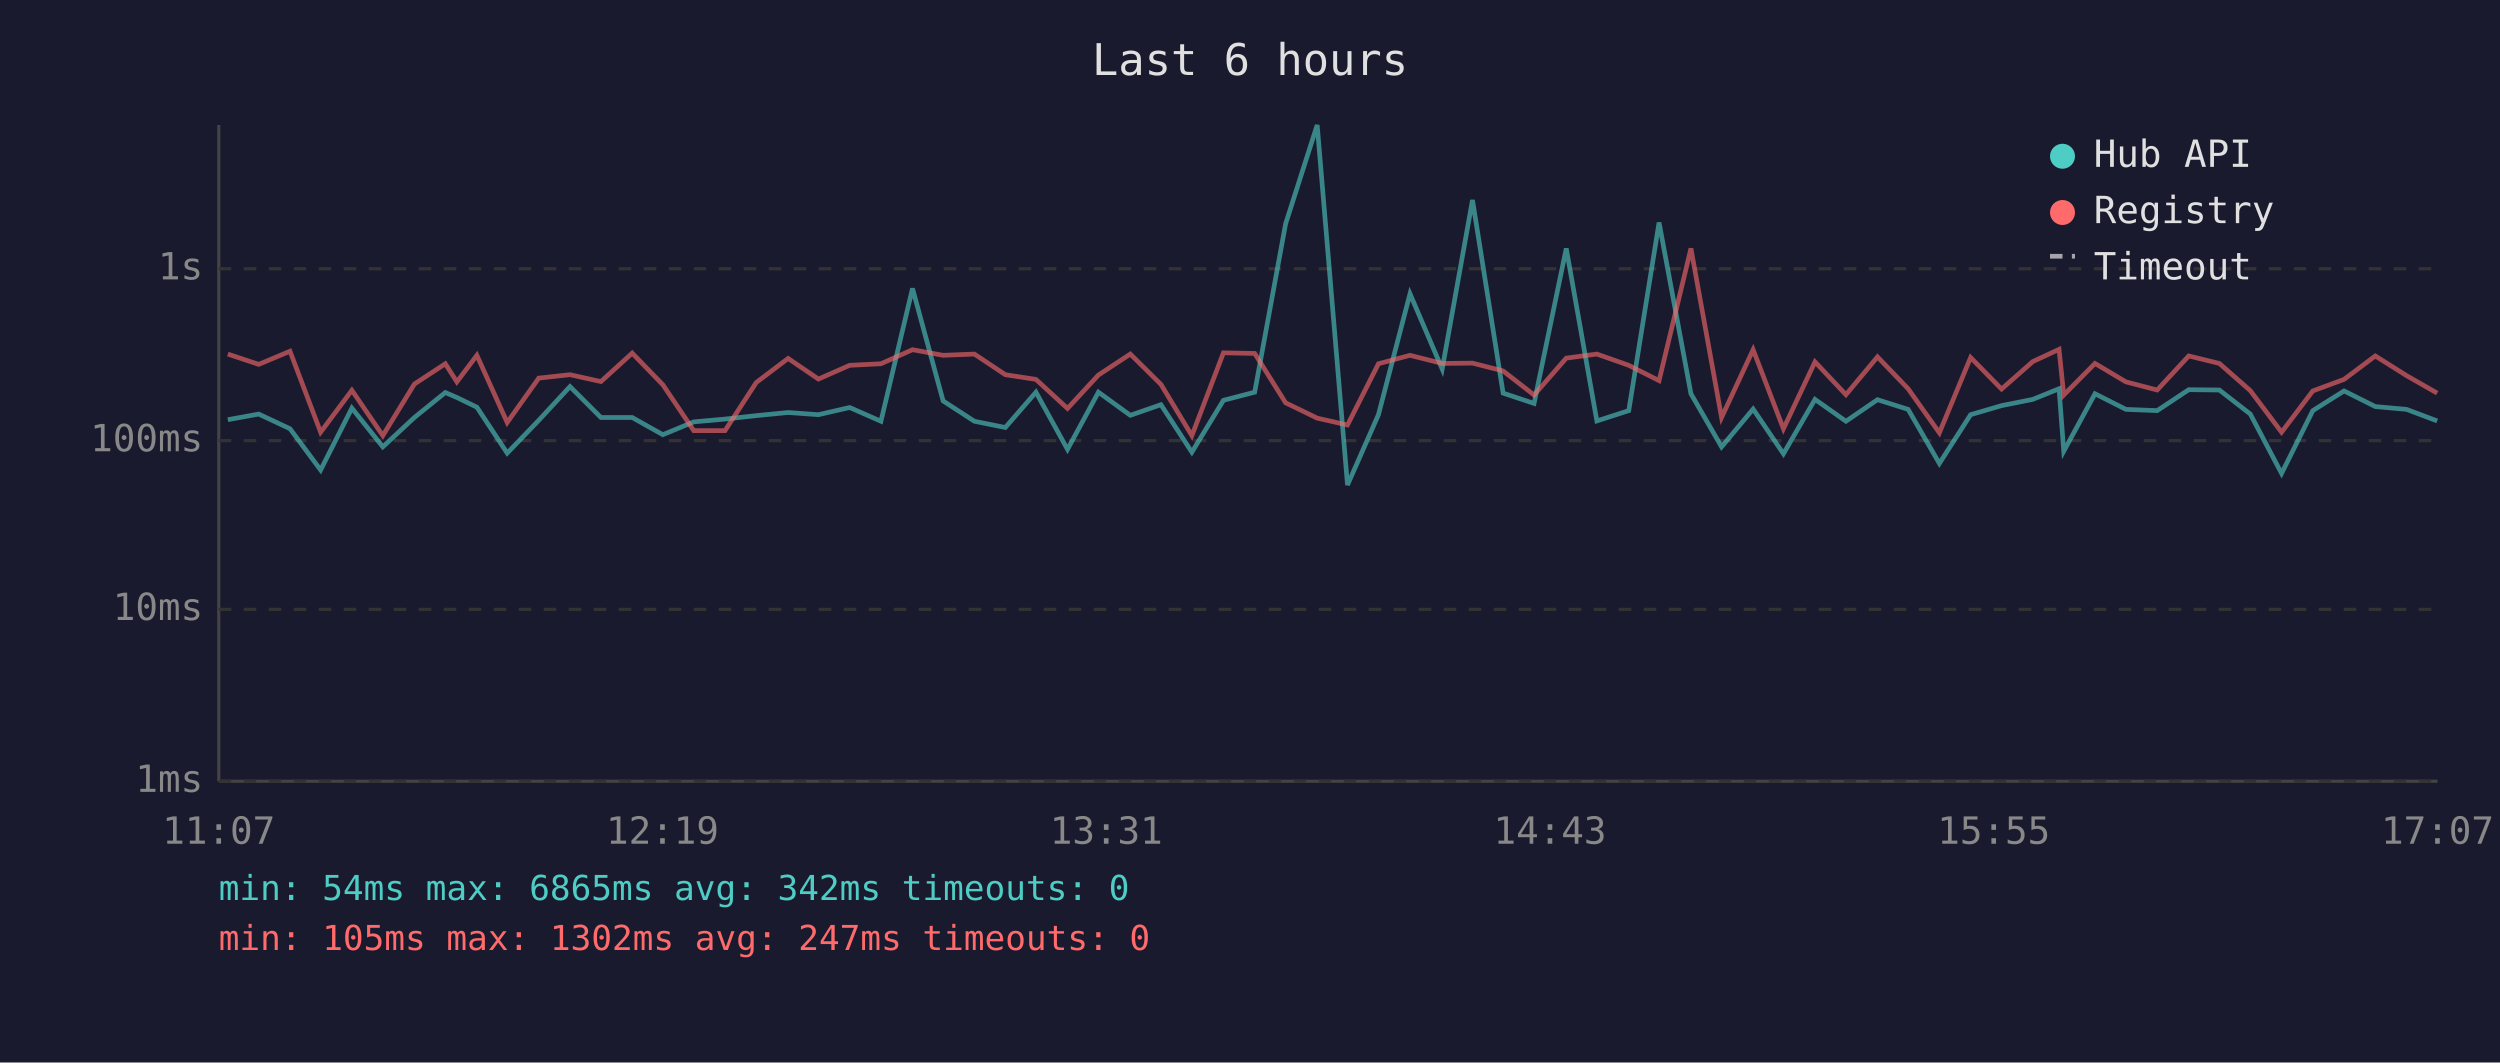
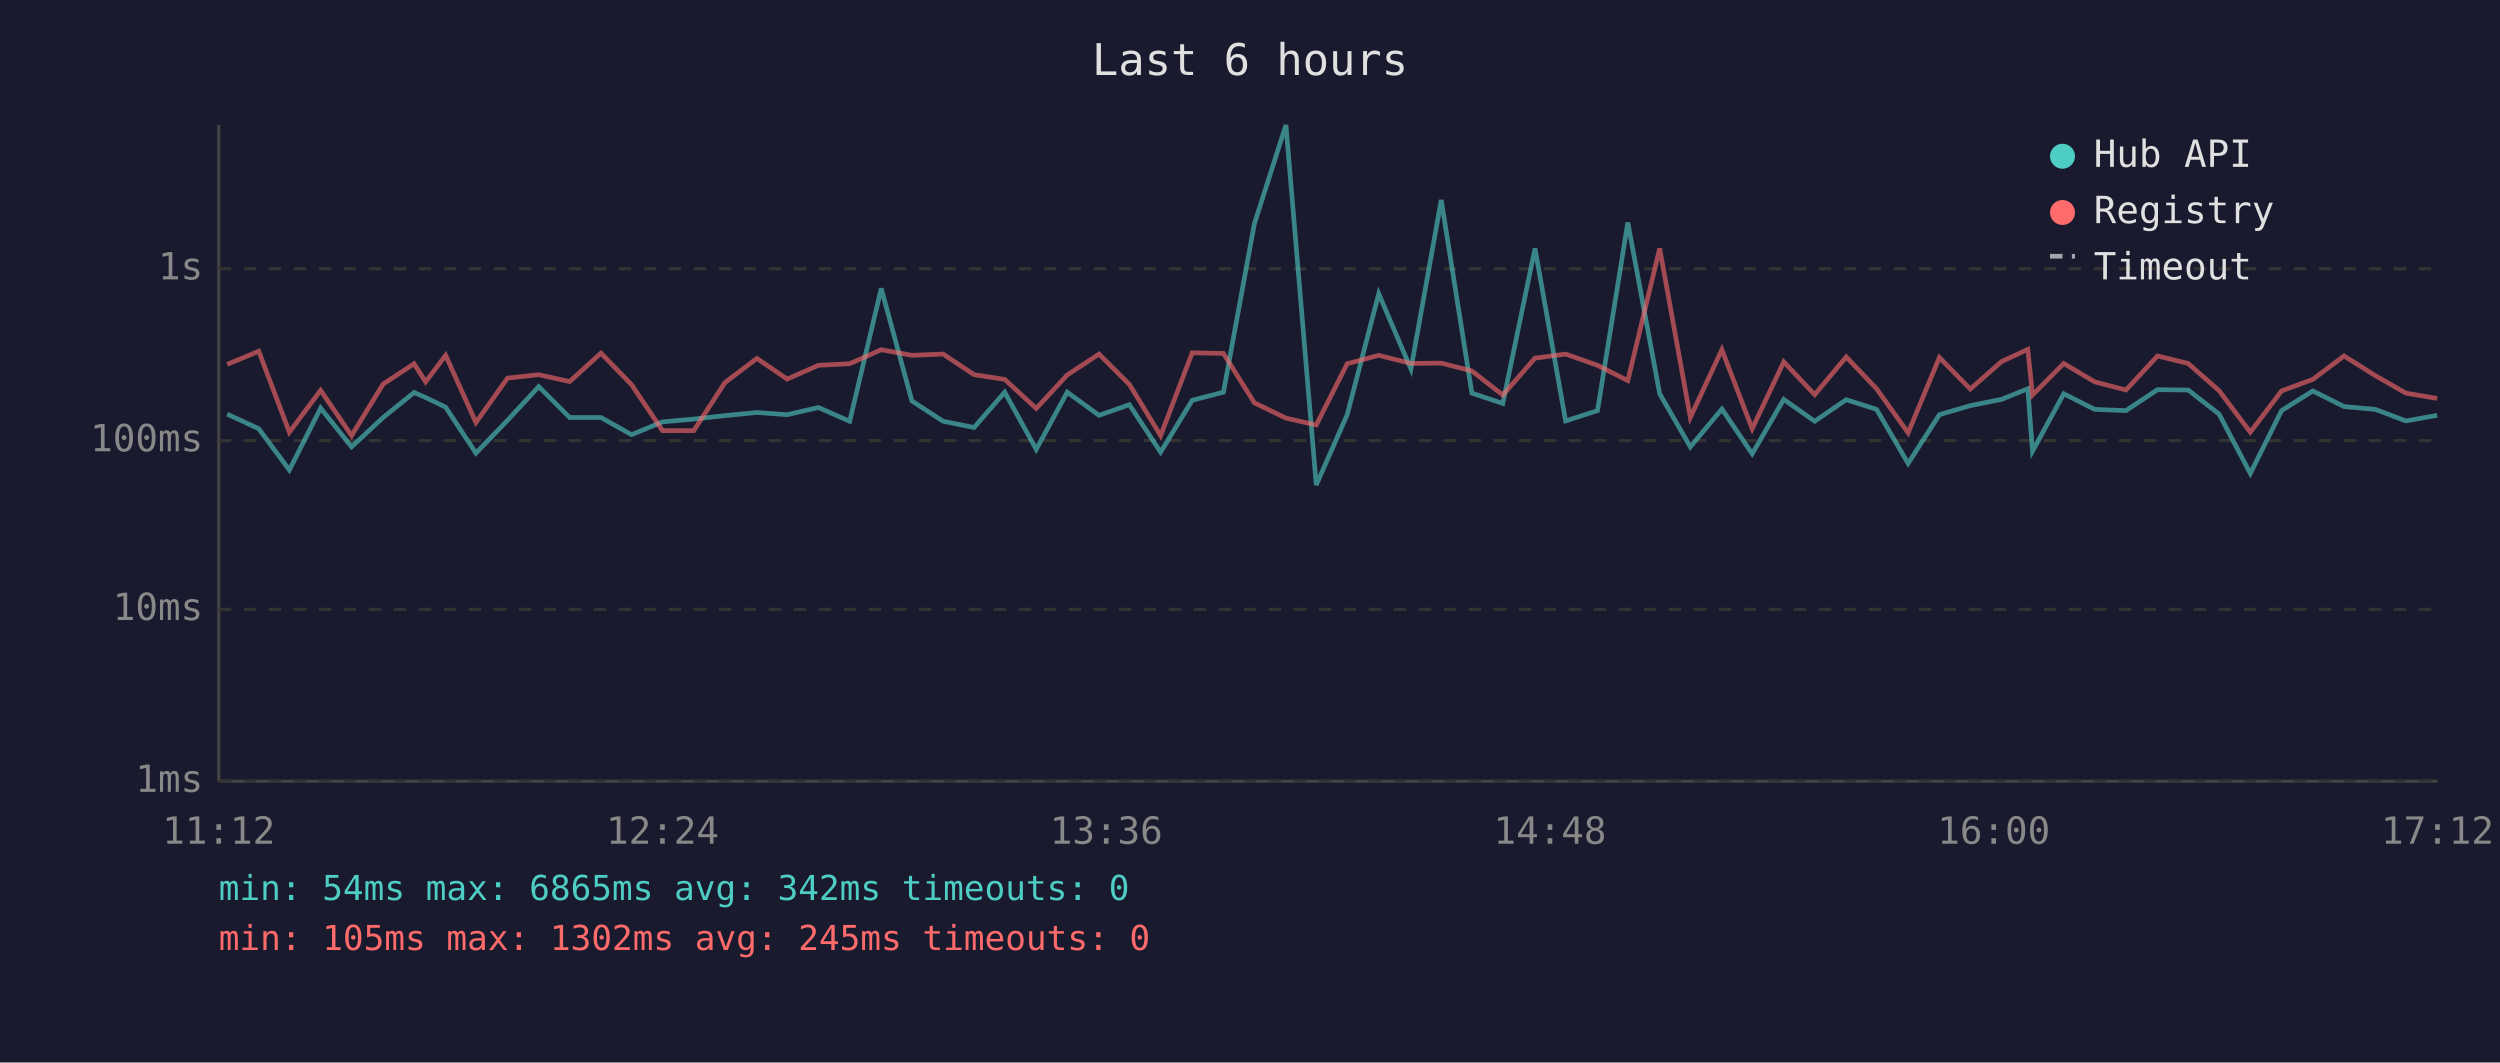
<svg xmlns="http://www.w3.org/2000/svg" viewBox="0 0 800 340" font-family="monospace" font-size="12">
  <rect width="800" height="340" fill="#1a1a2e" />
  <text x="400" y="24" fill="#e0e0e0" font-size="14" text-anchor="middle">Last 6 hours</text>
  <line x1="70" y1="40" x2="70" y2="250" stroke="#444" stroke-width="1" />
  <line x1="70" y1="250" x2="780" y2="250" stroke="#444" stroke-width="1" />
  <line x1="70" y1="250" x2="780" y2="250" stroke="#333" stroke-width="1" stroke-dasharray="4" />
  <text x="65" y="250" fill="#888" text-anchor="end" dominant-baseline="middle">1ms</text>
  <line x1="70" y1="195" x2="780" y2="195" stroke="#333" stroke-width="1" stroke-dasharray="4" />
  <text x="65" y="195" fill="#888" text-anchor="end" dominant-baseline="middle">10ms</text>
  <line x1="70" y1="141" x2="780" y2="141" stroke="#333" stroke-width="1" stroke-dasharray="4" />
  <text x="65" y="141" fill="#888" text-anchor="end" dominant-baseline="middle">100ms</text>
  <line x1="70" y1="86" x2="780" y2="86" stroke="#333" stroke-width="1" stroke-dasharray="4" />
  <text x="65" y="86" fill="#888" text-anchor="end" dominant-baseline="middle">1s</text>
-   <text x="70" y="270" fill="#888" text-anchor="middle">11:07</text>
-   <text x="212" y="270" fill="#888" text-anchor="middle">12:19</text>
-   <text x="354" y="270" fill="#888" text-anchor="middle">13:31</text>
-   <text x="496" y="270" fill="#888" text-anchor="middle">14:43</text>
-   <text x="638" y="270" fill="#888" text-anchor="middle">15:55</text>
-   <text x="780" y="270" fill="#888" text-anchor="middle">17:07</text>
-   <polyline points="72.9,134.3 82.8,132.5 92.8,137.2 102.6,150.4 112.6,130.6 122.5,143.0 132.6,133.6 142.5,125.6 146.2,127.2 152.6,130.3 162.3,145.0 172.4,134.5 182.4,123.7 192.3,133.6 202.3,133.6 212.1,139.1 222.0,135.0 232.0,134.1 242.0,133.0 252.2,132.0 261.9,132.7 271.9,130.4 281.9,134.8 292.0,92.3 301.8,128.3 311.8,134.8 321.7,136.8 331.5,125.5 341.6,143.8 351.5,125.5 361.7,132.9 371.5,129.5 381.4,144.7 391.5,128.1 401.5,125.5 411.4,71.6 421.5,40.0 431.2,155.2 441.1,132.7 451.2,94.0 461.5,118.1 471.2,64.0 481.0,125.8 490.9,129.1 501.2,79.5 511.0,134.7 521.2,131.4 530.9,71.2 541.1,126.0 550.9,143.0 561.0,130.9 570.7,145.2 580.8,127.8 590.7,134.8 600.8,127.9 610.6,131.0 620.6,148.3 630.6,132.7 640.5,129.8 650.5,127.8 658.9,124.4 660.4,144.4 670.4,126.0 680.3,131.0 690.3,131.4 700.4,124.7 710.2,124.8 720.1,132.5 730.1,151.5 740.1,131.4 750.1,125.1 760.1,130.1 770.1,131.0 779.9,134.7" fill="none" stroke="#4ecdc4" stroke-width="1.5" opacity="0.6" />
-   <polyline points="72.9,113.3 82.8,116.6 92.8,112.4 102.6,138.3 112.6,124.9 122.5,139.4 132.6,122.9 142.5,116.4 146.2,122.2 152.6,113.7 162.3,135.2 172.4,121.0 182.4,119.9 192.3,122.1 202.3,113.0 212.1,123.1 222.0,137.8 232.0,137.8 242.0,122.4 252.2,114.7 261.9,121.3 271.9,116.9 281.9,116.4 292.0,111.9 301.8,113.7 311.8,113.3 321.7,119.9 331.5,121.4 341.6,130.7 351.5,120.0 361.7,113.3 371.5,123.0 381.4,139.4 391.5,112.9 401.5,113.1 411.4,128.9 421.5,133.8 431.2,136.0 441.1,116.4 451.2,113.7 461.5,116.3 471.2,116.2 481.0,118.7 490.9,126.4 501.2,114.6 511.0,113.3 521.2,116.9 530.9,121.8 541.1,79.5 550.9,133.6 561.0,111.9 570.7,137.2 580.8,115.8 590.7,126.3 600.8,114.2 610.6,124.4 620.6,138.5 630.6,114.4 640.5,124.5 650.5,115.7 658.9,111.8 660.4,126.4 670.4,116.3 680.3,122.2 690.3,124.8 700.4,113.9 710.2,116.3 720.1,125.0 730.1,138.3 740.1,125.1 750.1,121.4 760.1,113.9 770.1,120.2 779.9,125.8" fill="none" stroke="#ff6b6b" stroke-width="1.5" opacity="0.6" />
+   <text x="70" y="270" fill="#888" text-anchor="middle">11:12</text>
+   <text x="212" y="270" fill="#888" text-anchor="middle">12:24</text>
+   <text x="354" y="270" fill="#888" text-anchor="middle">13:36</text>
+   <text x="496" y="270" fill="#888" text-anchor="middle">14:48</text>
+   <text x="638" y="270" fill="#888" text-anchor="middle">16:00</text>
+   <text x="780" y="270" fill="#888" text-anchor="middle">17:12</text>
+   <polyline points="72.7,132.5 82.8,137.2 92.6,150.4 102.6,130.6 112.5,143.0 122.6,133.6 132.5,125.6 136.2,127.2 142.6,130.3 152.3,145.0 162.4,134.5 172.4,123.7 182.3,133.6 192.3,133.6 202.1,139.1 212.0,135.0 222.0,134.1 232.0,133.0 242.2,132.0 251.9,132.7 261.9,130.4 271.9,134.8 282.0,92.3 291.8,128.3 301.8,134.8 311.7,136.8 321.5,125.5 331.6,143.8 341.5,125.5 351.7,132.9 361.4,129.5 371.4,144.7 381.5,128.1 391.5,125.5 401.4,71.6 411.5,40.0 421.2,155.2 431.1,132.7 441.2,94.0 451.5,118.1 461.2,64.0 471.0,125.8 480.9,129.1 491.2,79.5 501.0,134.7 511.2,131.4 520.9,71.2 531.1,126.0 540.9,143.0 551.0,130.9 560.7,145.2 570.8,127.8 580.7,134.8 590.8,127.9 600.5,131.0 610.6,148.3 620.6,132.7 630.5,129.8 640.5,127.8 648.9,124.4 650.4,144.4 660.4,126.0 670.3,131.0 680.3,131.4 690.4,124.7 700.2,124.8 710.1,132.5 720.1,151.5 730.1,131.4 740.1,125.1 750.1,130.1 760.1,131.0 769.9,134.7 779.9,132.9" fill="none" stroke="#4ecdc4" stroke-width="1.5" opacity="0.6" />
+   <polyline points="72.7,116.6 82.8,112.4 92.6,138.3 102.6,124.9 112.5,139.4 122.6,122.9 132.5,116.4 136.2,122.2 142.6,113.7 152.3,135.2 162.4,121.0 172.4,119.9 182.3,122.1 192.3,113.0 202.1,123.1 212.0,137.8 222.0,137.8 232.0,122.4 242.2,114.7 251.9,121.3 261.9,116.9 271.9,116.4 282.0,111.9 291.8,113.7 301.8,113.3 311.7,119.9 321.5,121.4 331.6,130.7 341.5,120.0 351.7,113.3 361.4,123.0 371.4,139.4 381.5,112.9 391.5,113.1 401.4,128.9 411.5,133.8 421.2,136.0 431.1,116.4 441.2,113.7 451.5,116.3 461.2,116.2 471.0,118.7 480.9,126.4 491.2,114.6 501.0,113.3 511.2,116.9 520.9,121.8 531.1,79.5 540.9,133.6 551.0,111.9 560.7,137.2 570.8,115.8 580.7,126.3 590.8,114.2 600.5,124.4 610.6,138.5 620.6,114.4 630.5,124.5 640.5,115.7 648.9,111.8 650.4,126.4 660.4,116.3 670.3,122.2 680.3,124.8 690.4,113.9 700.2,116.3 710.1,125.0 720.1,138.3 730.1,125.1 740.1,121.4 750.1,113.9 760.1,120.2 769.9,125.8 779.9,127.5" fill="none" stroke="#ff6b6b" stroke-width="1.5" opacity="0.6" />
  <circle cx="660" cy="50" r="4" fill="#4ecdc4" />
  <text x="670" y="50" fill="#e0e0e0" dominant-baseline="middle">Hub API</text>
  <circle cx="660" cy="68" r="4" fill="#ff6b6b" />
  <text x="670" y="68" fill="#e0e0e0" dominant-baseline="middle">Registry</text>
  <line x1="656" y1="82" x2="664" y2="82" stroke="#e0e0e0" stroke-width="1.5" stroke-dasharray="4,3" opacity="0.7" />
  <text x="670" y="86" fill="#e0e0e0" dominant-baseline="middle">Timeout</text>
  <text x="70" y="288" fill="#4ecdc4" font-size="11">min: 54ms  max: 6865ms  avg: 342ms  timeouts: 0</text>
-   <text x="70" y="304" fill="#ff6b6b" font-size="11">min: 105ms  max: 1302ms  avg: 247ms  timeouts: 0</text>
+   <text x="70" y="304" fill="#ff6b6b" font-size="11">min: 105ms  max: 1302ms  avg: 245ms  timeouts: 0</text>
</svg>
